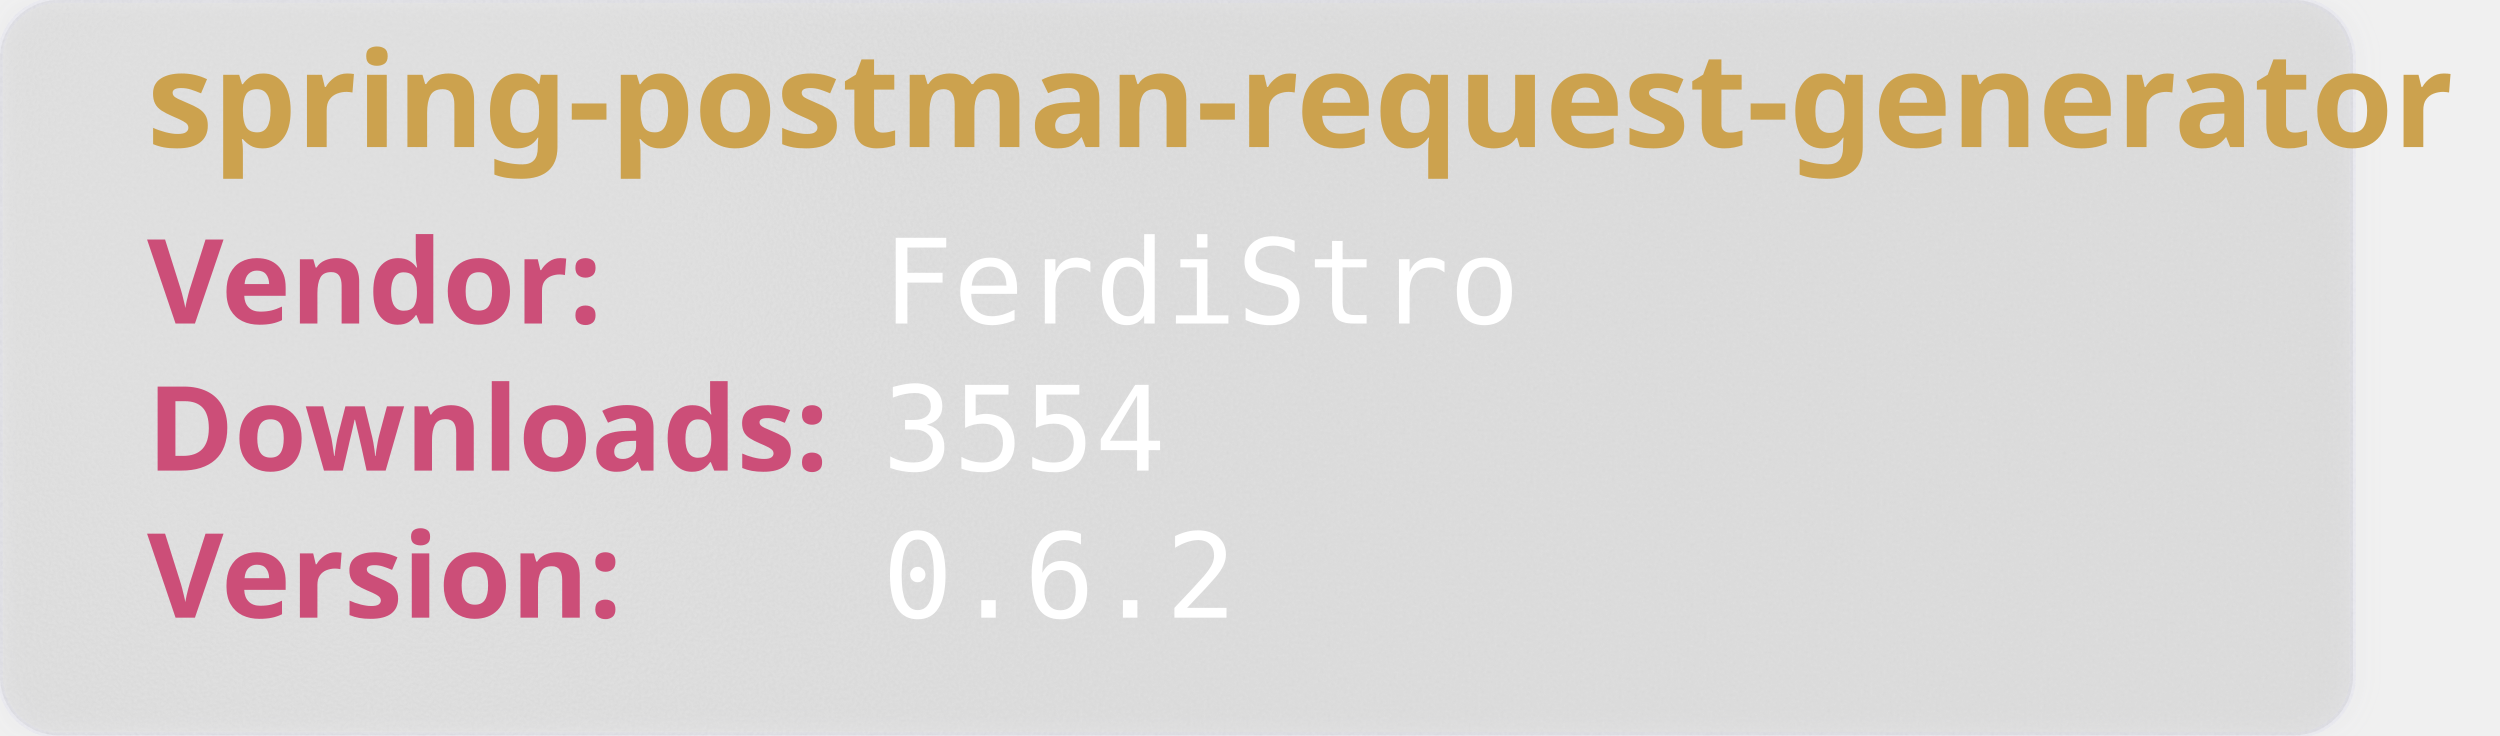
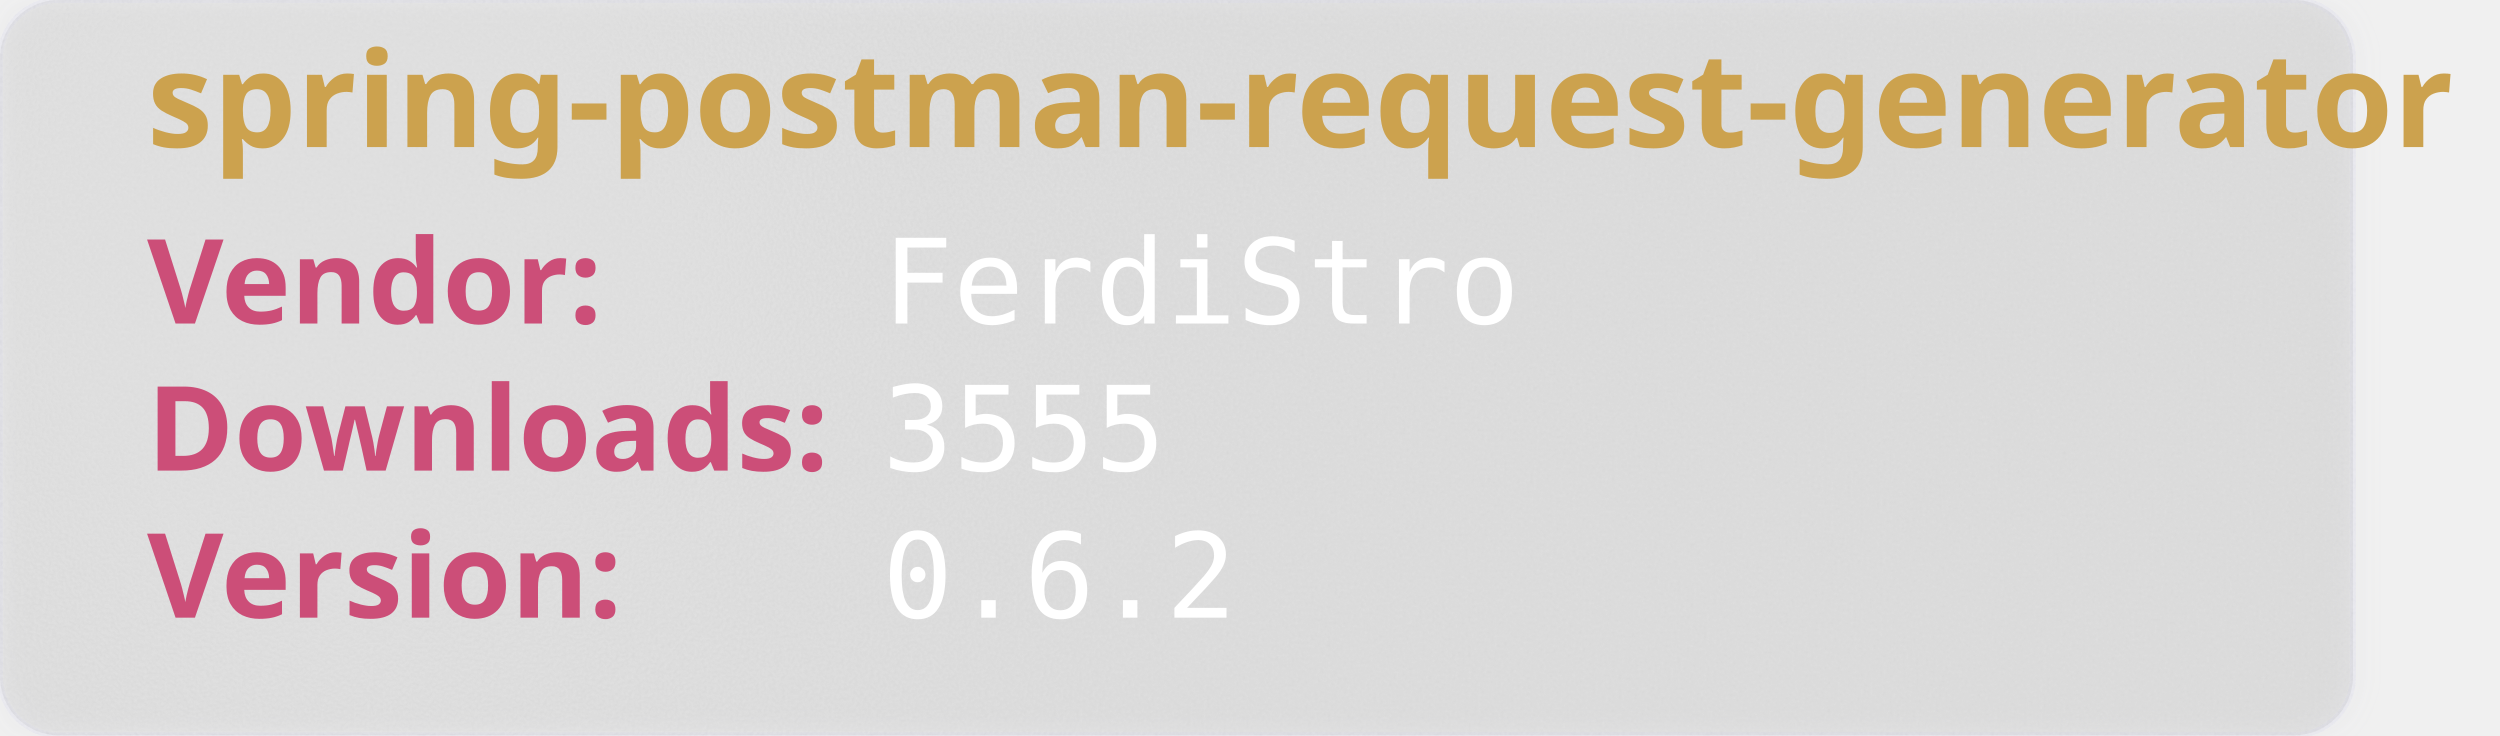
<svg xmlns="http://www.w3.org/2000/svg" width="850" height="250" viewBox="0 0 850 250" aria-hidden="true">
  <style>
        .heavy {
        font-weight: bold;
        font-family: "Orbitron", sans-serif;
        font-size: 2.5rem;
        }
    </style>
  <defs>
    <filter id="glass" x="-10%" y="-10%" width="120%" height="120%">
      <feGaussianBlur in="SourceGraphic" stdDeviation="4" result="blur" />
      <feTurbulence type="fractalNoise" baseFrequency="0.9" numOctaves="1" seed="3" result="noise" />
      <feColorMatrix type="saturate" values="0" in="noise" result="noiseGray" />
      <feComposite in="noiseGray" in2="SourceAlpha" operator="in" result="noiseClipped" />
      <feBlend in="blur" in2="noiseClipped" mode="overlay" result="glassBase" />
      <feSpecularLighting in="noiseClipped" surfaceScale="3" specularConstant="1.2" specularExponent="20" lighting-color="#ffffff" result="lightRaw">
        <fePointLight x="120" y="80" z="200" />
      </feSpecularLighting>
      <feComposite in="lightRaw" in2="SourceAlpha" operator="in" result="light" />
      <feBlend in="glassBase" in2="light" mode="screen" result="glassLit" />
      <feColorMatrix type="matrix" values="1 0 0 0 0                                0 1 0 0 0                                0 0 1 0 0                                0 0 0 0.55 0" in="glassLit" result="glassFinal" />
      <feMerge>
        <feMergeNode in="glassFinal" />
        <feMergeNode in="SourceGraphic" />
      </feMerge>
    </filter>
  </defs>
  <rect width="800" height="250" rx="20" fill="rgb(101,109,107, 0.1)" stroke-width="2" stroke="rgba(221, 221, 245, 0.2)" filter="url(#glass)" />
  <text class="heavy" font-family="monospace" x="50" y="50" fill="#CCA24E" font-size="45" style="test:bold">
        spring-postman-request-generator
    </text>
  <text class="heavy" font-family="monospace" x="50" y="110" fill="#CC4E78" font-size="40">
        Vendor:
    </text>
  <text font-family="monospace" x="300" y="110" fill="#fff" font-size="40">
       FerdiStro
    </text>
  <text class="heavy" font-family="monospace" x="50" y="160" fill="#CC4E78" font-size="40">
        Downloads:
    </text>
  <text font-family="monospace" x="300" y="160" fill="#fff" font-size="40">
-         3554
+         3555
    </text>
  <text class="heavy" font-family="monospace" x="50" y="210" fill="#CC4E78" font-size="40">
        Version:
    </text>
  <text font-family="monospace" x="300" y="210" fill="#fff" font-size="40">
      0.6.2
    </text>
</svg>
